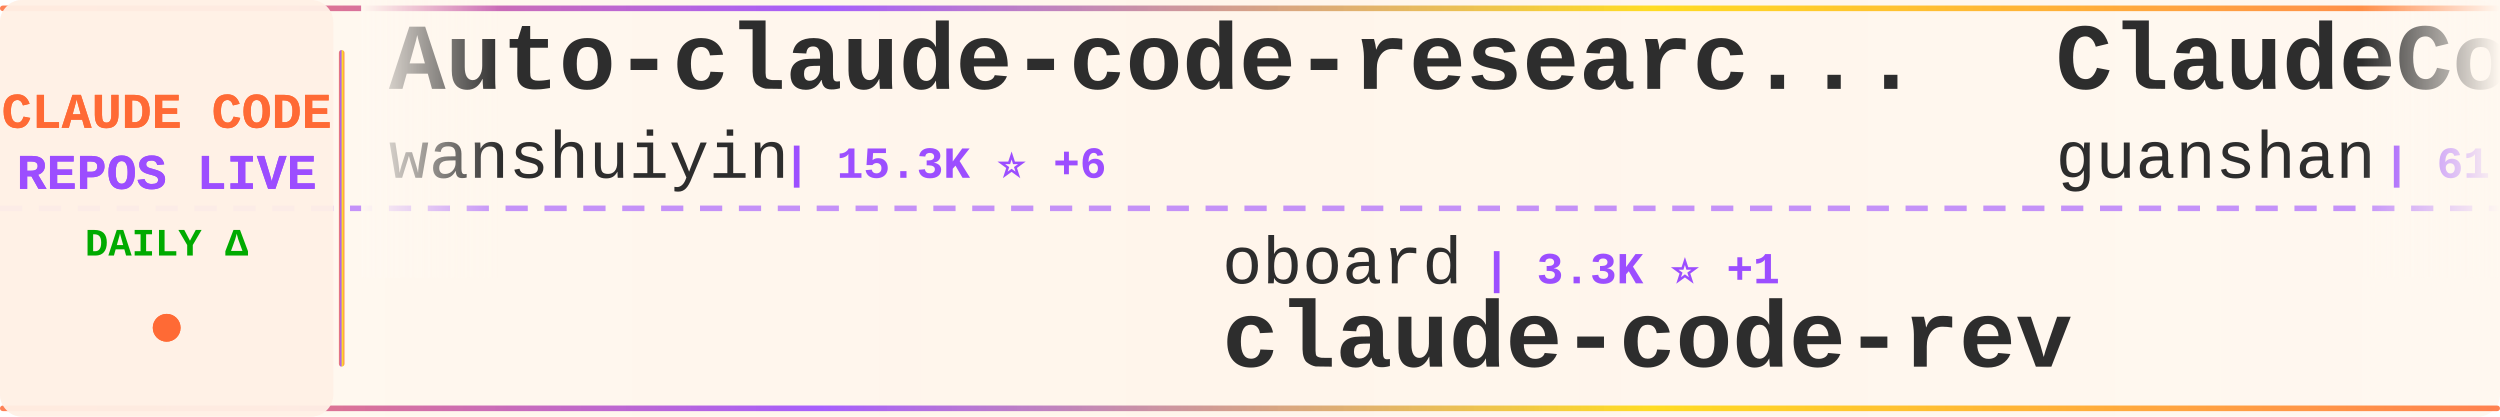
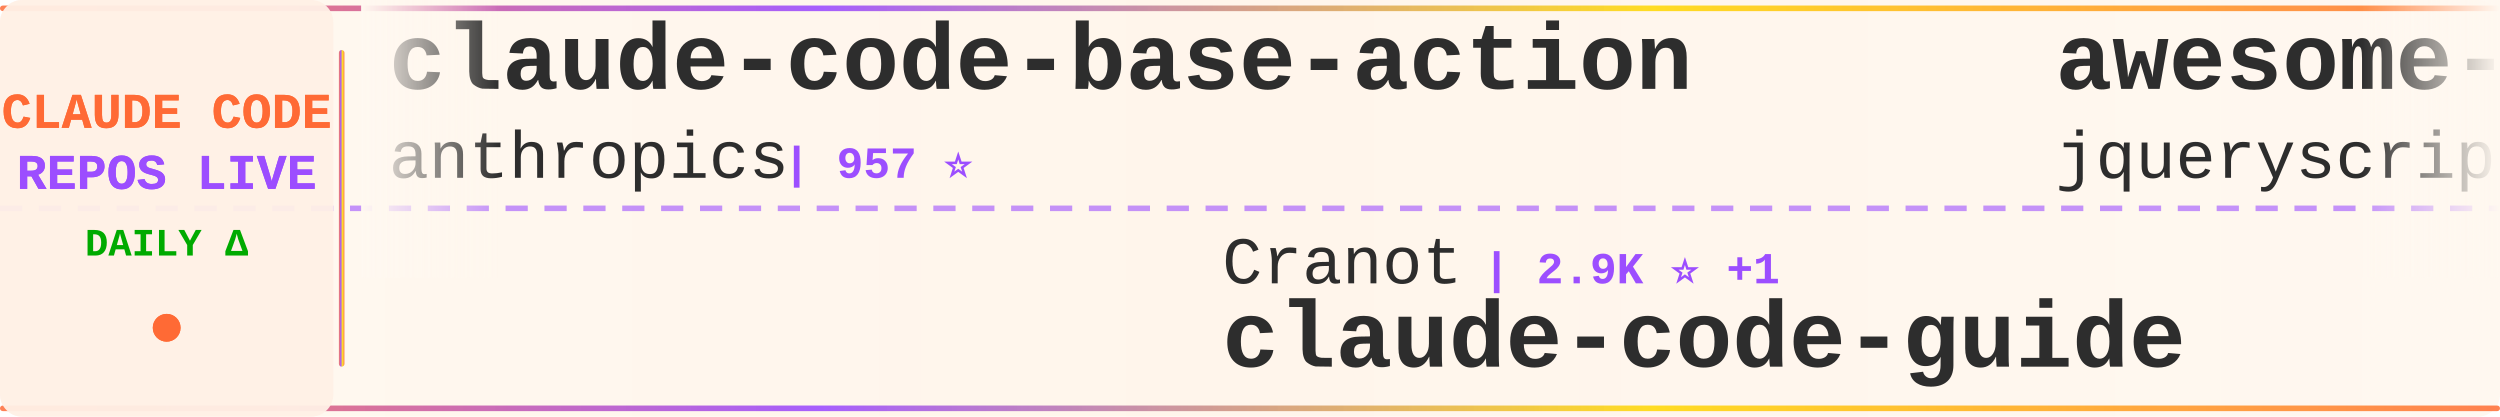
<svg xmlns="http://www.w3.org/2000/svg" width="900" height="150">
  <defs>
    <linearGradient id="tickerBg" x1="0%" y1="0%" x2="100%" y2="0%">
      <stop offset="0%" style="stop-color:#fff8f0;stop-opacity:0.98" />
      <stop offset="50%" style="stop-color:#fff5eb;stop-opacity:1" />
      <stop offset="100%" style="stop-color:#fff8f0;stop-opacity:0.98" />
    </linearGradient>
    <linearGradient id="borderGrad" x1="0%" y1="0%" x2="100%" y2="0%">
      <stop offset="0%" style="stop-color:#FF6B35;stop-opacity:0.85">
        <animate attributeName="stop-opacity" values="0.85;1;0.85" dur="2s" repeatCount="indefinite" />
      </stop>
      <stop offset="33%" style="stop-color:#9C4EFF;stop-opacity:0.9">
        <animate attributeName="stop-opacity" values="0.9;1;0.9" dur="2.2s" repeatCount="indefinite" />
      </stop>
      <stop offset="66%" style="stop-color:#FFD700;stop-opacity:0.85">
        <animate attributeName="stop-opacity" values="0.85;1;0.85" dur="1.8s" repeatCount="indefinite" />
      </stop>
      <stop offset="100%" style="stop-color:#FF6B35;stop-opacity:0.85">
        <animate attributeName="stop-opacity" values="0.85;1;0.85" dur="2s" repeatCount="indefinite" />
      </stop>
    </linearGradient>
    <filter id="textGlow">
      <feGaussianBlur stdDeviation="0.15" result="coloredBlur" />
      <feMerge>
        <feMergeNode in="coloredBlur" />
        <feMergeNode in="SourceGraphic" />
      </feMerge>
    </filter>
    <filter id="metricGlow">
      <feGaussianBlur stdDeviation="0.2" result="coloredBlur" />
      <feMerge>
        <feMergeNode in="coloredBlur" />
        <feMergeNode in="SourceGraphic" />
      </feMerge>
    </filter>
    <linearGradient id="leftFade" x1="0%" y1="0%" x2="100%" y2="0%">
      <stop offset="0%" style="stop-color:#fff8f0;stop-opacity:1" />
      <stop offset="100%" style="stop-color:#fff8f0;stop-opacity:0" />
    </linearGradient>
    <linearGradient id="rightFade" x1="0%" y1="0%" x2="100%" y2="0%">
      <stop offset="0%" style="stop-color:#fff8f0;stop-opacity:0" />
      <stop offset="100%" style="stop-color:#fff8f0;stop-opacity:1" />
    </linearGradient>
  </defs>
  <rect width="900" height="150" fill="url(#tickerBg)" rx="8" />
  <rect x="0" y="2" width="900" height="2" fill="url(#borderGrad)" rx="1" />
  <rect x="0" y="146" width="900" height="2" fill="url(#borderGrad)" rx="1" />
  <line x1="0" y1="75" x2="900" y2="75" stroke="#9C4EFF" stroke-width="2" stroke-dasharray="8 6" opacity="0.6" />
  <rect x="0" y="0" width="120" height="150" fill="#fff0e6" opacity="0.95" rx="8" />
  <text x="60" y="46" font-family="'Courier New', monospace" font-size="18" font-weight="bold" fill="#FF6B35" text-anchor="middle" filter="url(#textGlow)">
    CLAUDE CODE
  </text>
  <text x="60" y="68" font-family="'Courier New', monospace" font-size="18" font-weight="bold" fill="#9C4EFF" text-anchor="middle" filter="url(#textGlow)">
    REPOS LIVE
  </text>
  <text x="60" y="92" font-family="'Courier New', monospace" font-size="14" font-weight="bold" fill="#00aa00" text-anchor="middle">
    DAILY Δ
  </text>
  <circle cx="60" cy="118" r="5" fill="#FF6B35" filter="url(#metricGlow)">
    <animate attributeName="r" values="4;6;4" dur="1.5s" repeatCount="indefinite" />
    <animate attributeName="opacity" values="0.6;1;0.6" dur="1.5s" repeatCount="indefinite" />
  </circle>
  <rect x="122" y="18" width="2" height="114" fill="url(#borderGrad)" rx="1" />
  <clipPath id="tickerClip">
    <rect x="130" y="0" width="770" height="150" />
  </clipPath>
  <g clip-path="url(#tickerClip)">
    <g id="tickerItems">
      <animateTransform attributeName="transform" attributeType="XML" type="translate" from="0 0" to="-3000 0" dur="54s" repeatCount="indefinite" />
      <g transform="translate(0, 0)">
-         <text x="140" y="32" font-family="'Courier New', monospace" font-size="34" font-weight="bold" fill="#2d2d2d">Auto-claude-code-researc...</text>
-         <text x="140" y="64" font-family="'Courier New', monospace" font-size="24" font-weight="normal" fill="#2d2d2d" opacity="1.0">wanshuiyin</text>
-         <text x="282" y="64" font-family="'Courier New', monospace" font-size="16" font-weight="bold" fill="#9C4EFF"> | 15.3K ⭐ +6</text>
+         <text x="140" y="32" font-family="'Courier New', monospace" font-size="34" font-weight="bold" fill="#2d2d2d">claude-code-base-action</text>
+         <text x="140" y="64" font-family="'Courier New', monospace" font-size="24" font-weight="normal" fill="#2d2d2d" opacity="1.0">anthropics</text>
+         <text x="282" y="64" font-family="'Courier New', monospace" font-size="16" font-weight="bold" fill="#9C4EFF"> | 957 ⭐</text>
      </g>
      <g transform="translate(300, 0)">
-         <text x="140" y="102" font-family="'Courier New', monospace" font-size="24" font-weight="normal" fill="#2d2d2d" opacity="1.0">oboard</text>
-         <text x="234" y="102" font-family="'Courier New', monospace" font-size="16" font-weight="bold" fill="#9C4EFF"> | 3.3K ⭐ +1</text>
-         <text x="140" y="132" font-family="'Courier New', monospace" font-size="34" font-weight="bold" fill="#2d2d2d">claude-code-rev</text>
+         <text x="140" y="102" font-family="'Courier New', monospace" font-size="24" font-weight="normal" fill="#2d2d2d" opacity="1.0">Cranot</text>
+         <text x="234" y="102" font-family="'Courier New', monospace" font-size="16" font-weight="bold" fill="#9C4EFF"> | 2.9K ⭐ +1</text>
+         <text x="140" y="132" font-family="'Courier New', monospace" font-size="34" font-weight="bold" fill="#2d2d2d">claude-code-guide</text>
      </g>
      <g transform="translate(600, 0)">
-         <text x="140" y="32" font-family="'Courier New', monospace" font-size="34" font-weight="bold" fill="#2d2d2d">ClaudeCode</text>
-         <text x="140" y="64" font-family="'Courier New', monospace" font-size="24" font-weight="normal" fill="#2d2d2d" opacity="1.0">guanshan</text>
-         <text x="258" y="64" font-family="'Courier New', monospace" font-size="16" font-weight="bold" fill="#9C4EFF"> | 61 ⭐</text>
-       </g>
-       <g transform="translate(900, 0)">
-         <text x="140" y="102" font-family="'Courier New', monospace" font-size="24" font-weight="normal" fill="#2d2d2d" opacity="1.0">WorldFlowAI</text>
-         <text x="294" y="102" font-family="'Courier New', monospace" font-size="16" font-weight="bold" fill="#9C4EFF"> | 1.8K ⭐ +3</text>
-         <text x="140" y="132" font-family="'Courier New', monospace" font-size="34" font-weight="bold" fill="#2d2d2d">everything-claude-code</text>
-       </g>
-       <g transform="translate(1200, 0)">
        <text x="140" y="32" font-family="'Courier New', monospace" font-size="34" font-weight="bold" fill="#2d2d2d">awesome-claude-code</text>
        <text x="140" y="64" font-family="'Courier New', monospace" font-size="24" font-weight="normal" fill="#2d2d2d" opacity="1.0">jqueryscript</text>
        <text x="306" y="64" font-family="'Courier New', monospace" font-size="16" font-weight="bold" fill="#9C4EFF"> | 504 ⭐</text>
      </g>
+       <g transform="translate(900, 0)">
+         <text x="140" y="102" font-family="'Courier New', monospace" font-size="24" font-weight="normal" fill="#2d2d2d" opacity="1.0">centminmod</text>
+         <text x="282" y="102" font-family="'Courier New', monospace" font-size="16" font-weight="bold" fill="#9C4EFF"> | 2.6K ⭐</text>
+         <text x="140" y="132" font-family="'Courier New', monospace" font-size="34" font-weight="bold" fill="#2d2d2d">my-claude-code-setup</text>
+       </g>
+       <g transform="translate(1200, 0)">
+         <text x="140" y="32" font-family="'Courier New', monospace" font-size="34" font-weight="bold" fill="#2d2d2d">claude-code-hooks-master...</text>
+         <text x="140" y="64" font-family="'Courier New', monospace" font-size="24" font-weight="normal" fill="#2d2d2d" opacity="1.0">disler</text>
+         <text x="234" y="64" font-family="'Courier New', monospace" font-size="16" font-weight="bold" fill="#9C4EFF"> | 3.9K ⭐</text>
+       </g>
      <g transform="translate(1500, 0)">
-         <text x="140" y="102" font-family="'Courier New', monospace" font-size="24" font-weight="normal" fill="#2d2d2d" opacity="1.0">edmund-io</text>
-         <text x="270" y="102" font-family="'Courier New', monospace" font-size="16" font-weight="bold" fill="#9C4EFF"> | 1.5K ⭐</text>
-         <text x="140" y="132" font-family="'Courier New', monospace" font-size="34" font-weight="bold" fill="#2d2d2d">edmunds-claude-code</text>
+         <text x="140" y="102" font-family="'Courier New', monospace" font-size="24" font-weight="normal" fill="#2d2d2d" opacity="1.0">ghuntley</text>
+         <text x="258" y="102" font-family="'Courier New', monospace" font-size="16" font-weight="bold" fill="#9C4EFF"> | 990 ⭐</text>
+         <text x="140" y="132" font-family="'Courier New', monospace" font-size="34" font-weight="bold" fill="#2d2d2d">claude-code-source-code-...</text>
      </g>
      <g transform="translate(1800, 0)">
-         <text x="140" y="32" font-family="'Courier New', monospace" font-size="34" font-weight="bold" fill="#2d2d2d">claude-code-source</text>
-         <text x="140" y="64" font-family="'Courier New', monospace" font-size="24" font-weight="normal" fill="#2d2d2d" opacity="1.0">AprilNEA</text>
-         <text x="258" y="64" font-family="'Courier New', monospace" font-size="16" font-weight="bold" fill="#9C4EFF"> | 391 ⭐</text>
+         <text x="140" y="32" font-family="'Courier New', monospace" font-size="34" font-weight="bold" fill="#2d2d2d">claude-code-sourcemap</text>
+         <text x="140" y="64" font-family="'Courier New', monospace" font-size="24" font-weight="normal" fill="#2d2d2d" opacity="1.0">ChinaSiro</text>
+         <text x="270" y="64" font-family="'Courier New', monospace" font-size="16" font-weight="bold" fill="#9C4EFF"> | 9.6K ⭐</text>
      </g>
      <g transform="translate(2100, 0)">
-         <text x="140" y="102" font-family="'Courier New', monospace" font-size="24" font-weight="normal" fill="#2d2d2d" opacity="1.0">zstmfhy</text>
-         <text x="246" y="102" font-family="'Courier New', monospace" font-size="16" font-weight="bold" fill="#9C4EFF"> | 190 ⭐</text>
-         <text x="140" y="132" font-family="'Courier New', monospace" font-size="34" font-weight="bold" fill="#2d2d2d">Claude-code</text>
+         <text x="140" y="102" font-family="'Courier New', monospace" font-size="24" font-weight="normal" fill="#2d2d2d" opacity="1.0">https-deeplearning-ai</text>
+         <text x="414" y="102" font-family="'Courier New', monospace" font-size="16" font-weight="bold" fill="#9C4EFF"> | 544 ⭐</text>
+         <text x="140" y="132" font-family="'Courier New', monospace" font-size="34" font-weight="bold" fill="#2d2d2d">sc-claude-code-files</text>
      </g>
      <g transform="translate(2400, 0)">
-         <text x="140" y="32" font-family="'Courier New', monospace" font-size="34" font-weight="bold" fill="#2d2d2d">claude-code-transcripts</text>
-         <text x="140" y="64" font-family="'Courier New', monospace" font-size="24" font-weight="normal" fill="#2d2d2d" opacity="1.0">simonw</text>
-         <text x="234" y="64" font-family="'Courier New', monospace" font-size="16" font-weight="bold" fill="#9C4EFF"> | 1.7K ⭐</text>
+         <text x="140" y="32" font-family="'Courier New', monospace" font-size="34" font-weight="bold" fill="#2d2d2d">ECC</text>
+         <text x="140" y="64" font-family="'Courier New', monospace" font-size="24" font-weight="normal" fill="#2d2d2d" opacity="1.0">affaan-m</text>
+         <text x="258" y="64" font-family="'Courier New', monospace" font-size="16" font-weight="bold" fill="#9C4EFF"> | 243.5K ⭐ +52</text>
      </g>
      <g transform="translate(2700, 0)">
-         <text x="140" y="102" font-family="'Courier New', monospace" font-size="24" font-weight="normal" fill="#2d2d2d" opacity="1.0">anthropics</text>
-         <text x="282" y="102" font-family="'Courier New', monospace" font-size="16" font-weight="bold" fill="#9C4EFF"> | 8.7K ⭐</text>
-         <text x="140" y="132" font-family="'Courier New', monospace" font-size="34" font-weight="bold" fill="#2d2d2d">claude-code-action</text>
+         <text x="140" y="102" font-family="'Courier New', monospace" font-size="24" font-weight="normal" fill="#2d2d2d" opacity="1.0">multica-ai</text>
+         <text x="282" y="102" font-family="'Courier New', monospace" font-size="16" font-weight="bold" fill="#9C4EFF"> | 207.7K ⭐ +50</text>
+         <text x="140" y="132" font-family="'Courier New', monospace" font-size="34" font-weight="bold" fill="#2d2d2d">andrej-karpathy-skills</text>
      </g>
      <g transform="translate(3000, 0)">
-         <text x="140" y="32" font-family="'Courier New', monospace" font-size="34" font-weight="bold" fill="#2d2d2d">Auto-claude-code-researc...</text>
-         <text x="140" y="64" font-family="'Courier New', monospace" font-size="24" font-weight="normal" fill="#2d2d2d" opacity="1.0">wanshuiyin</text>
-         <text x="282" y="64" font-family="'Courier New', monospace" font-size="16" font-weight="bold" fill="#9C4EFF"> | 15.3K ⭐ +6</text>
+         <text x="140" y="32" font-family="'Courier New', monospace" font-size="34" font-weight="bold" fill="#2d2d2d">claude-code-base-action</text>
+         <text x="140" y="64" font-family="'Courier New', monospace" font-size="24" font-weight="normal" fill="#2d2d2d" opacity="1.0">anthropics</text>
+         <text x="282" y="64" font-family="'Courier New', monospace" font-size="16" font-weight="bold" fill="#9C4EFF"> | 957 ⭐</text>
      </g>
      <g transform="translate(3300, 0)">
-         <text x="140" y="102" font-family="'Courier New', monospace" font-size="24" font-weight="normal" fill="#2d2d2d" opacity="1.0">oboard</text>
-         <text x="234" y="102" font-family="'Courier New', monospace" font-size="16" font-weight="bold" fill="#9C4EFF"> | 3.3K ⭐ +1</text>
-         <text x="140" y="132" font-family="'Courier New', monospace" font-size="34" font-weight="bold" fill="#2d2d2d">claude-code-rev</text>
+         <text x="140" y="102" font-family="'Courier New', monospace" font-size="24" font-weight="normal" fill="#2d2d2d" opacity="1.0">Cranot</text>
+         <text x="234" y="102" font-family="'Courier New', monospace" font-size="16" font-weight="bold" fill="#9C4EFF"> | 2.9K ⭐ +1</text>
+         <text x="140" y="132" font-family="'Courier New', monospace" font-size="34" font-weight="bold" fill="#2d2d2d">claude-code-guide</text>
      </g>
      <g transform="translate(3600, 0)">
-         <text x="140" y="32" font-family="'Courier New', monospace" font-size="34" font-weight="bold" fill="#2d2d2d">ClaudeCode</text>
-         <text x="140" y="64" font-family="'Courier New', monospace" font-size="24" font-weight="normal" fill="#2d2d2d" opacity="1.0">guanshan</text>
-         <text x="258" y="64" font-family="'Courier New', monospace" font-size="16" font-weight="bold" fill="#9C4EFF"> | 61 ⭐</text>
+         <text x="140" y="32" font-family="'Courier New', monospace" font-size="34" font-weight="bold" fill="#2d2d2d">awesome-claude-code</text>
+         <text x="140" y="64" font-family="'Courier New', monospace" font-size="24" font-weight="normal" fill="#2d2d2d" opacity="1.0">jqueryscript</text>
+         <text x="306" y="64" font-family="'Courier New', monospace" font-size="16" font-weight="bold" fill="#9C4EFF"> | 504 ⭐</text>
      </g>
      <g transform="translate(3900, 0)">
-         <text x="140" y="102" font-family="'Courier New', monospace" font-size="24" font-weight="normal" fill="#2d2d2d" opacity="1.0">WorldFlowAI</text>
-         <text x="294" y="102" font-family="'Courier New', monospace" font-size="16" font-weight="bold" fill="#9C4EFF"> | 1.8K ⭐ +3</text>
-         <text x="140" y="132" font-family="'Courier New', monospace" font-size="34" font-weight="bold" fill="#2d2d2d">everything-claude-code</text>
+         <text x="140" y="102" font-family="'Courier New', monospace" font-size="24" font-weight="normal" fill="#2d2d2d" opacity="1.0">centminmod</text>
+         <text x="282" y="102" font-family="'Courier New', monospace" font-size="16" font-weight="bold" fill="#9C4EFF"> | 2.6K ⭐</text>
+         <text x="140" y="132" font-family="'Courier New', monospace" font-size="34" font-weight="bold" fill="#2d2d2d">my-claude-code-setup</text>
      </g>
    </g>
  </g>
  <rect x="130" y="0" width="50" height="100" fill="url(#leftFade)" />
  <rect x="850" y="0" width="50" height="100" fill="url(#rightFade)" />
</svg>
